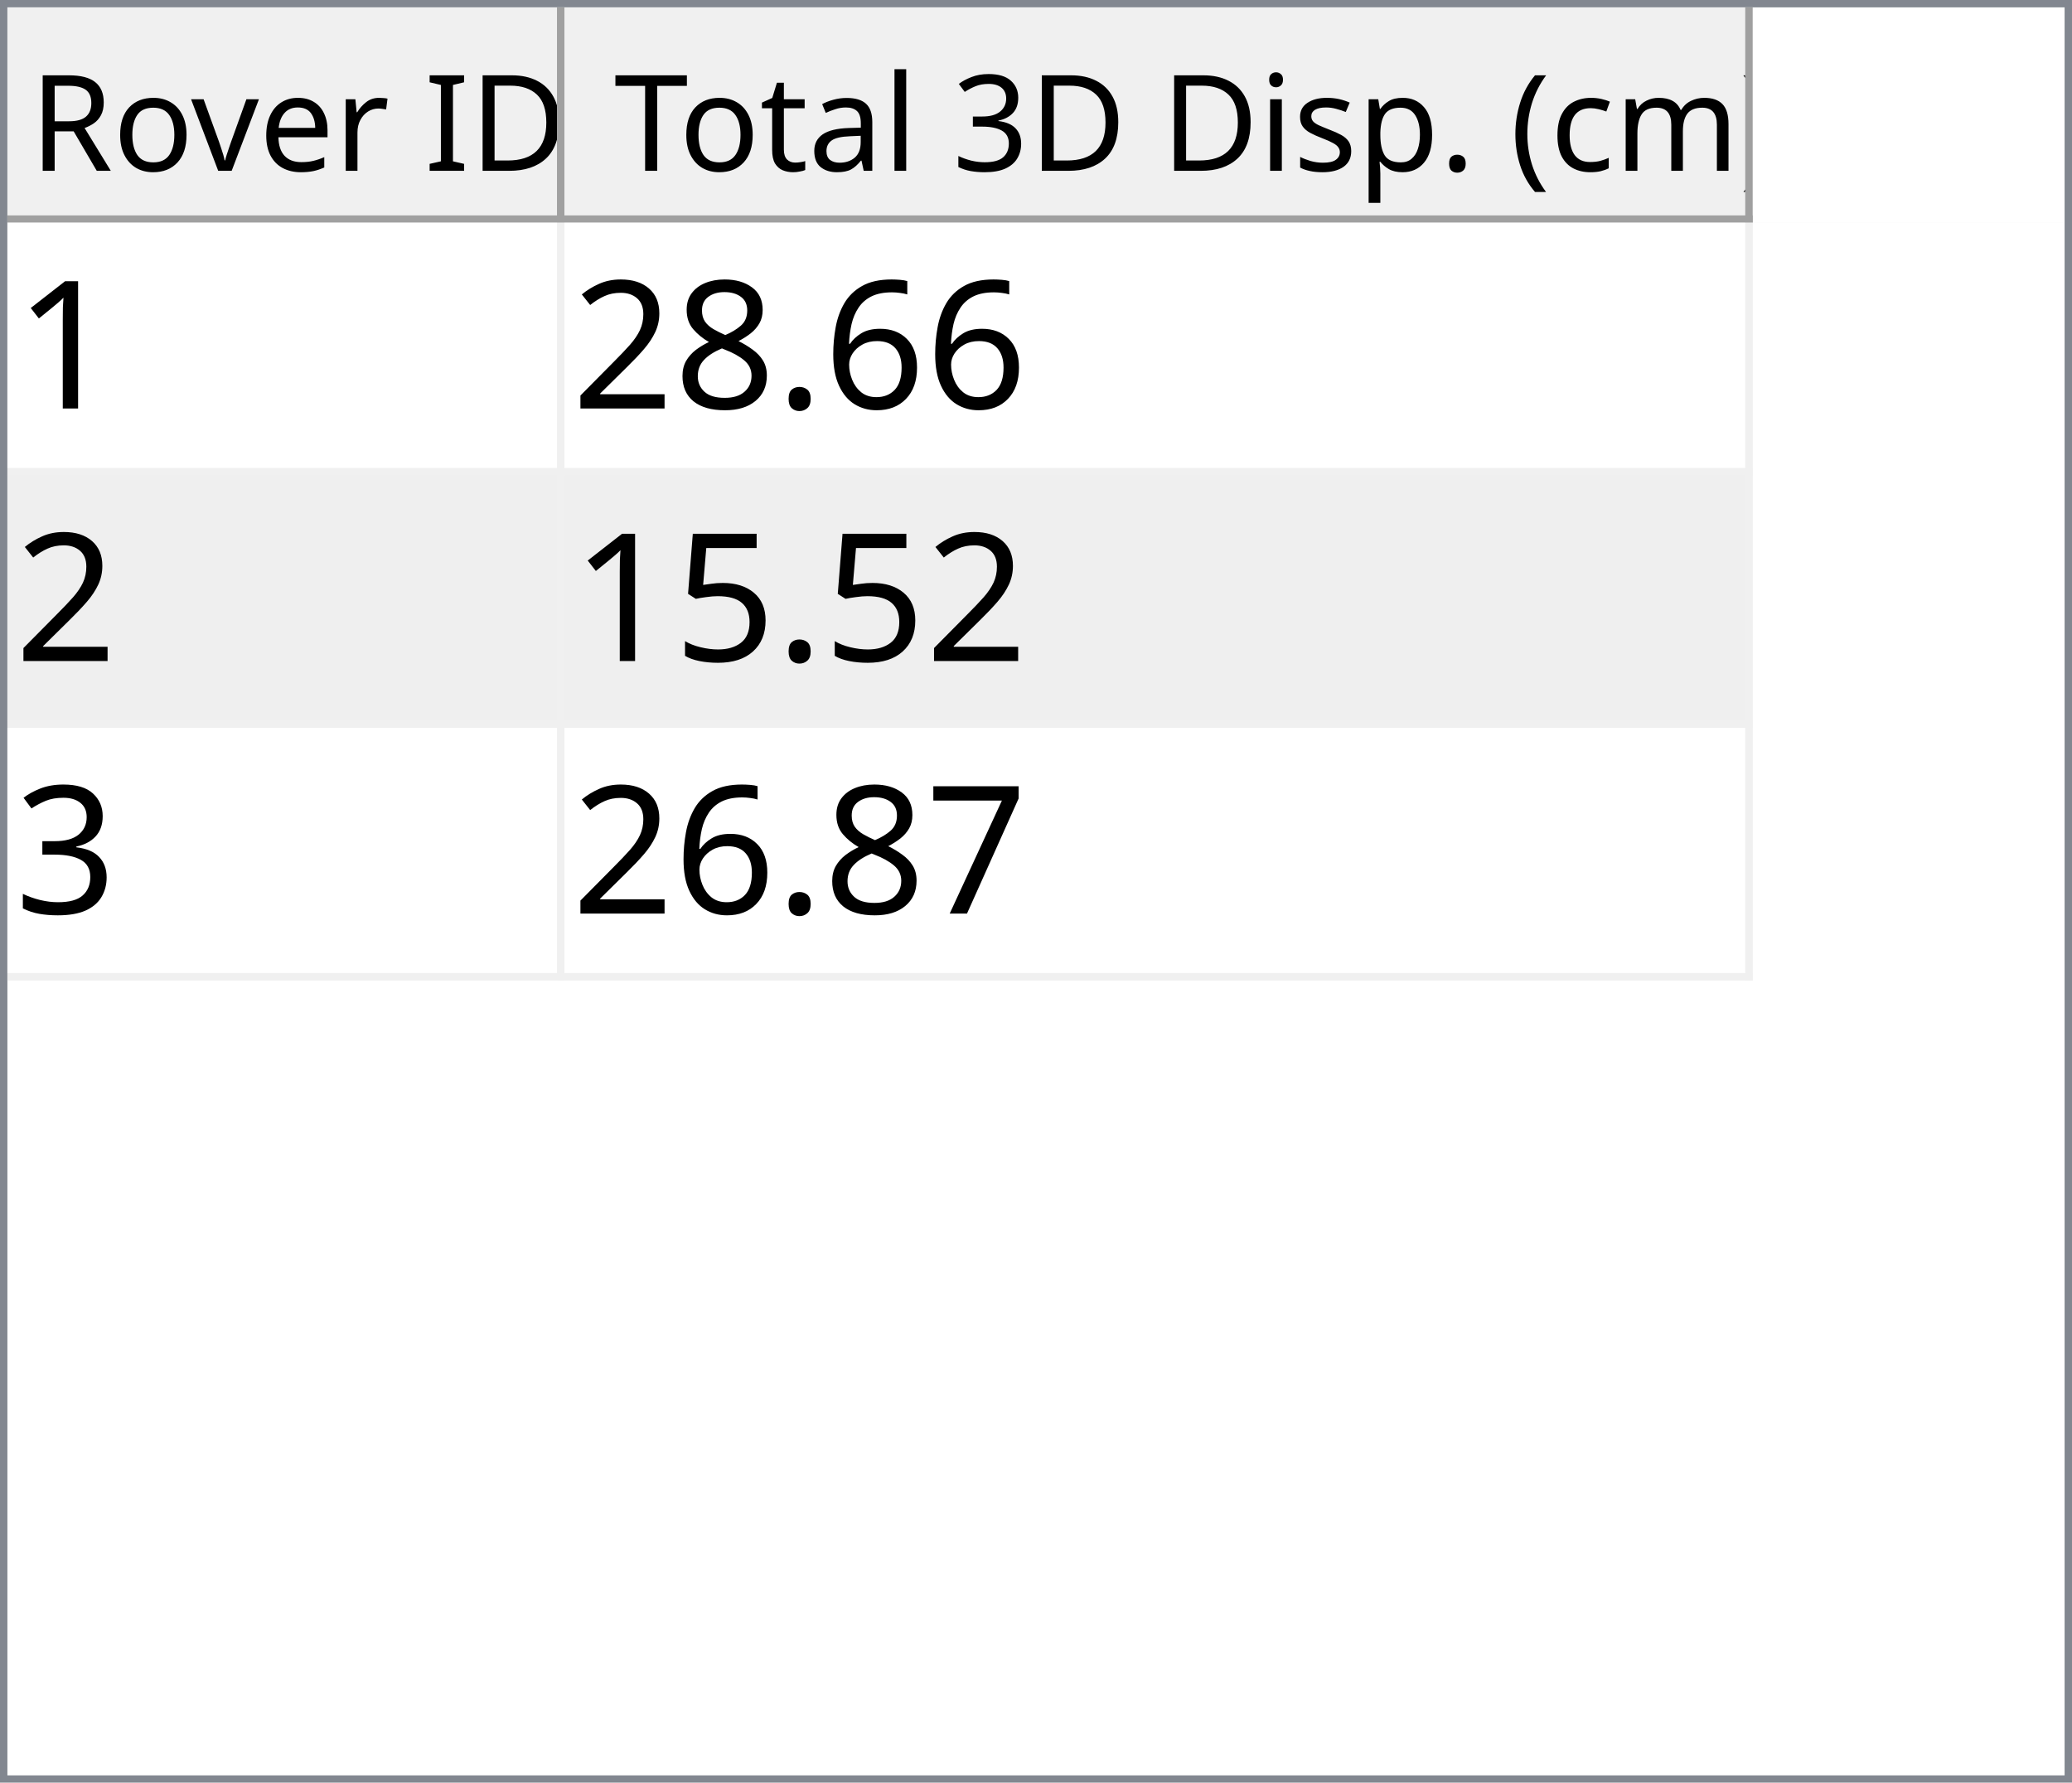
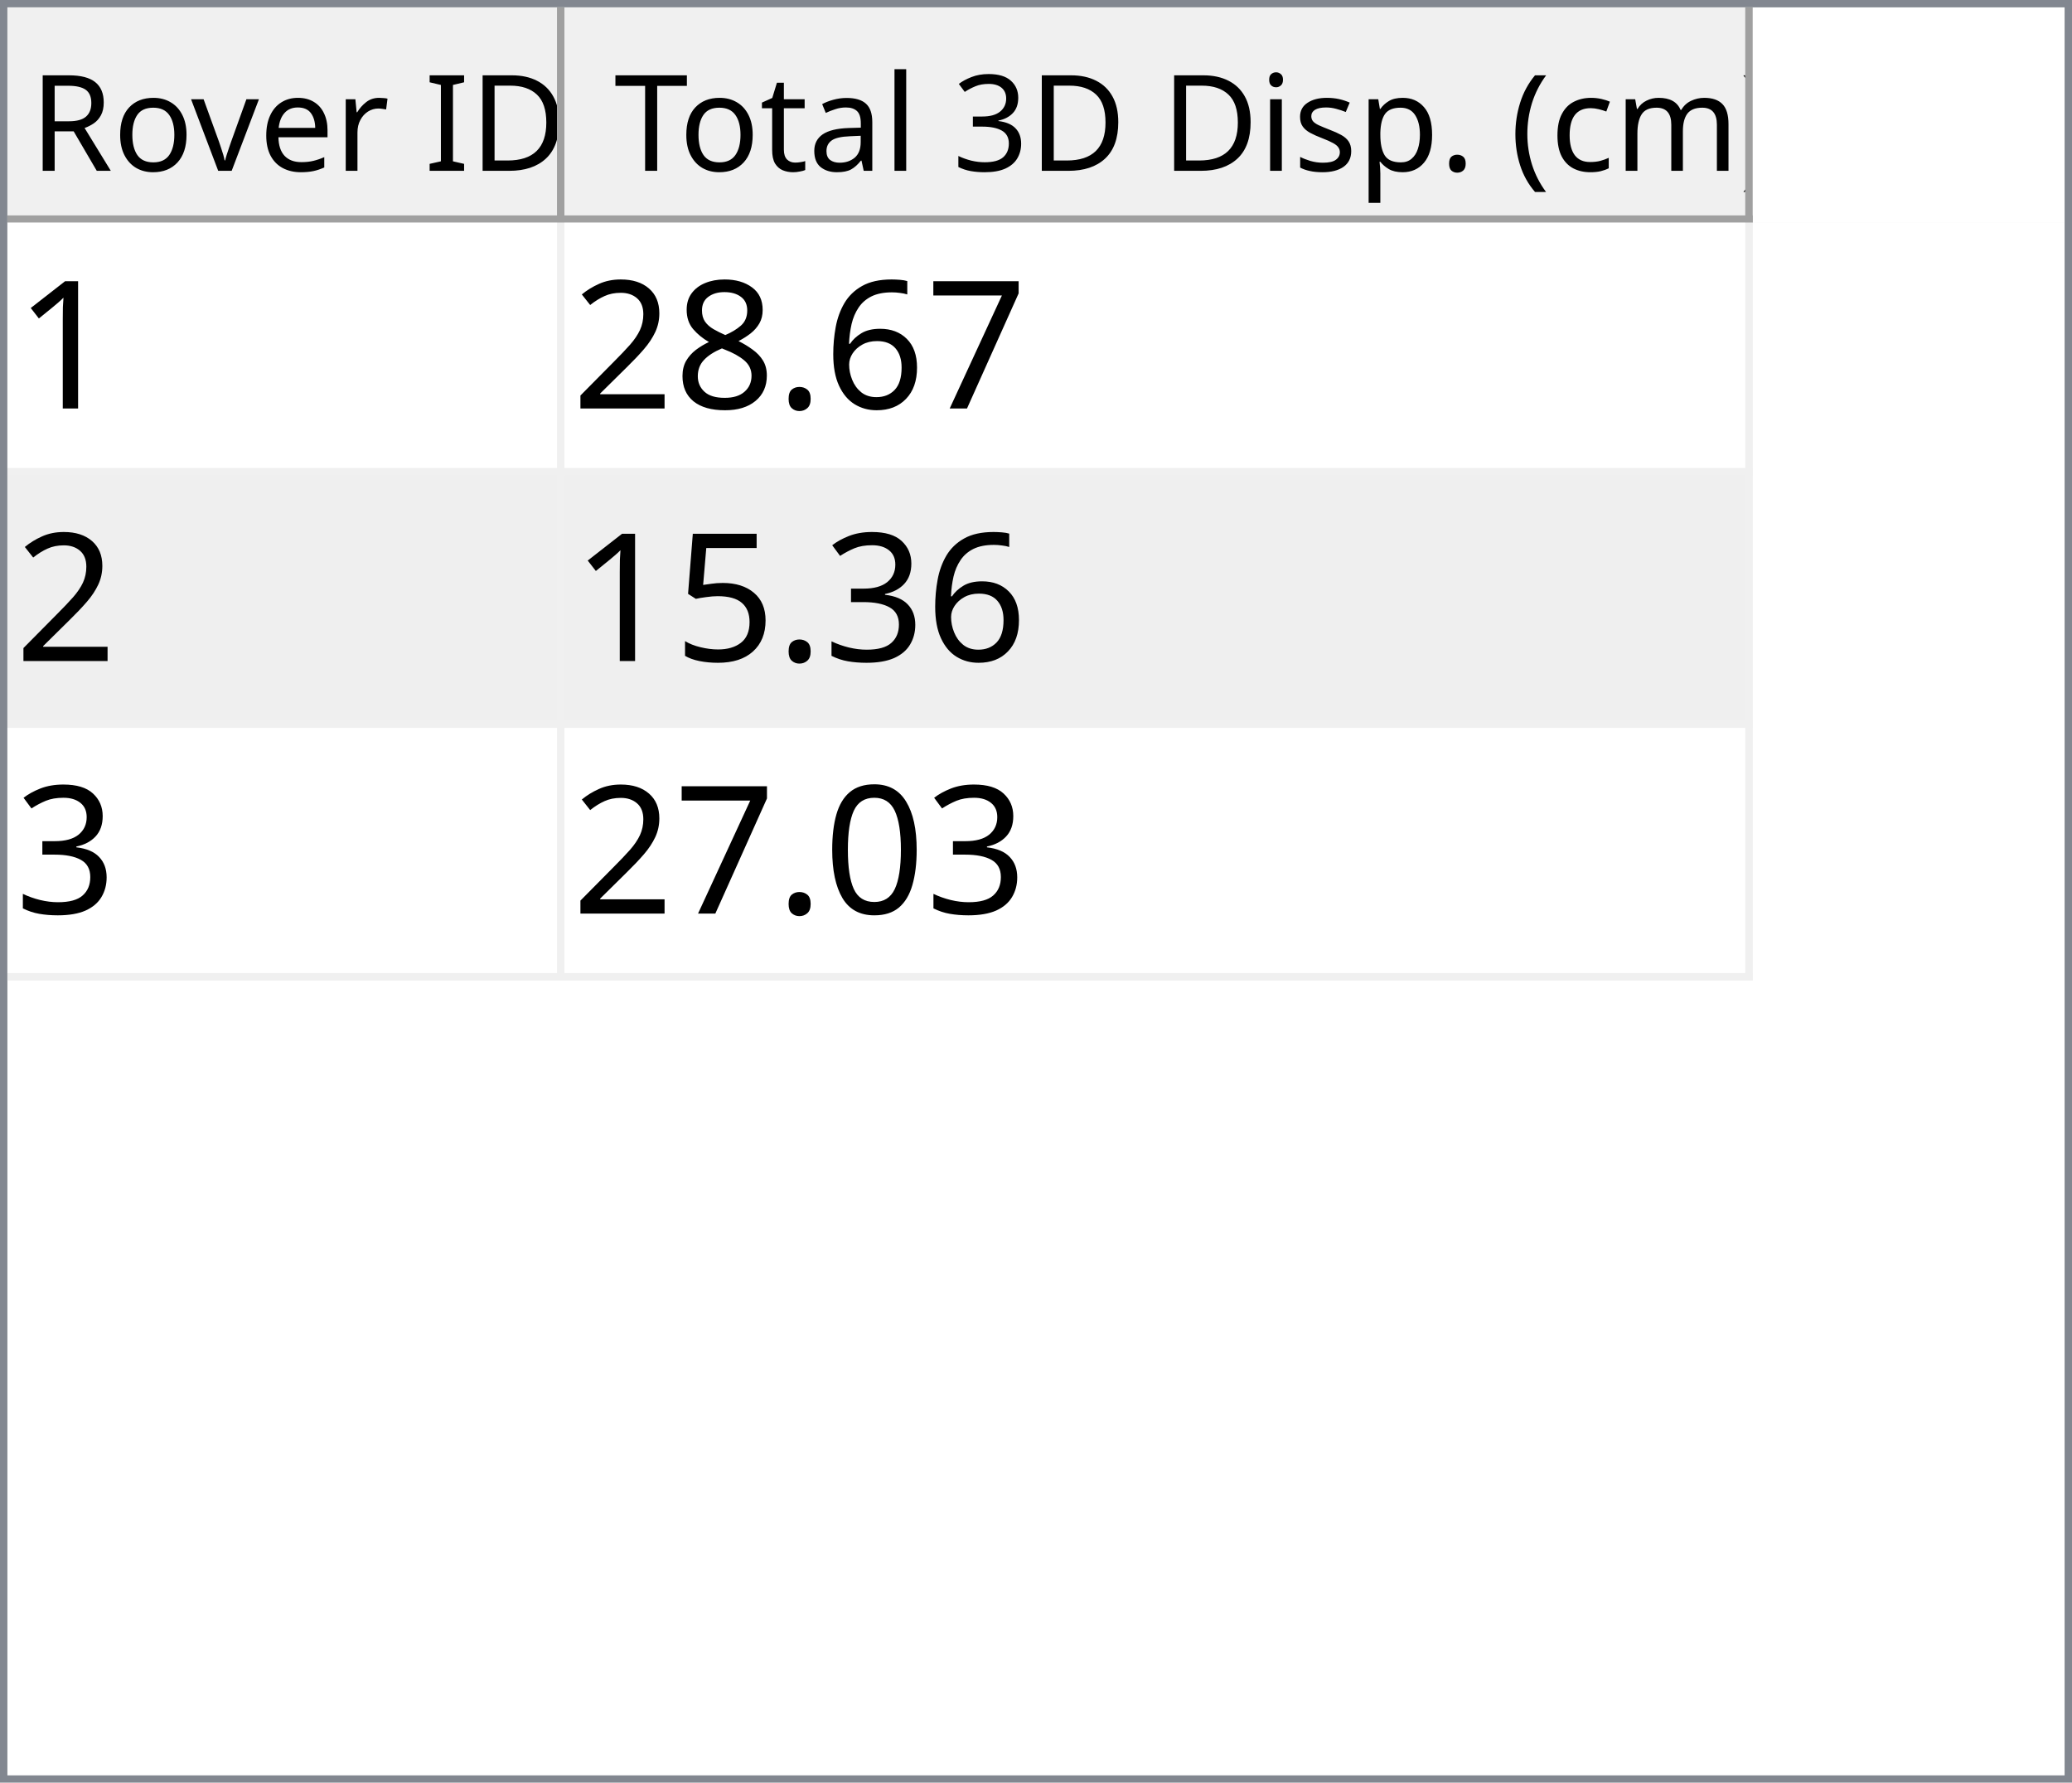
<svg xmlns="http://www.w3.org/2000/svg" style="fill-opacity:1; color-rendering:auto; color-interpolation:auto; text-rendering:auto; stroke:black; stroke-linecap:square; stroke-miterlimit:10; shape-rendering:auto; stroke-opacity:1; fill:black; stroke-dasharray:none; font-weight:normal; stroke-width:1; font-family:'Dialog'; font-style:normal; stroke-linejoin:miter; font-size:12px; stroke-dashoffset:0; image-rendering:auto;" width="279" height="240">
  <defs id="genericDefs" />
  <g>
    <defs id="defs1">
      <clipPath clipPathUnits="userSpaceOnUse" id="clipPath1">
        <path d="M0 0 L279 0 L279 240 L0 240 L0 0 Z" />
      </clipPath>
      <clipPath clipPathUnits="userSpaceOnUse" id="clipPath2">
        <path d="M0 0 L0 240 L279 240 L279 0 Z" />
      </clipPath>
      <clipPath clipPathUnits="userSpaceOnUse" id="clipPath3">
        <path d="M0 0 L0 29 L277 29 L277 0 Z" />
      </clipPath>
      <clipPath clipPathUnits="userSpaceOnUse" id="clipPath4">
        <path d="M0 0 L0 29 L75 29 L75 0 Z" />
      </clipPath>
      <clipPath clipPathUnits="userSpaceOnUse" id="clipPath5">
        <path d="M1 1 L1 28 L74 28 L74 1 Z" />
      </clipPath>
      <clipPath clipPathUnits="userSpaceOnUse" id="clipPath6">
        <path d="M0 0 L0 27 L73 27 L73 0 Z" />
      </clipPath>
      <clipPath clipPathUnits="userSpaceOnUse" id="clipPath7">
        <path d="M-0.5 -0.5 L-0.5 28.5 L74.5 28.5 L74.5 -0.5 Z" />
      </clipPath>
      <clipPath clipPathUnits="userSpaceOnUse" id="clipPath8">
        <path d="M0 0 L0 29 L160 29 L160 0 Z" />
      </clipPath>
      <clipPath clipPathUnits="userSpaceOnUse" id="clipPath9">
        <path d="M1 1 L1 28 L159 28 L159 1 Z" />
      </clipPath>
      <clipPath clipPathUnits="userSpaceOnUse" id="clipPath10">
        <path d="M0 0 L0 27 L158 27 L158 0 Z" />
      </clipPath>
      <clipPath clipPathUnits="userSpaceOnUse" id="clipPath11">
        <path d="M-0.5 -0.5 L-0.5 28.5 L159.5 28.5 L159.5 -0.5 Z" />
      </clipPath>
      <clipPath clipPathUnits="userSpaceOnUse" id="clipPath12">
        <path d="M0 0 L0 209 L277 209 L277 0 Z" />
      </clipPath>
      <clipPath clipPathUnits="userSpaceOnUse" id="clipPath13">
        <path d="M0 0 L0 102 L235 102 L235 0 Z" />
      </clipPath>
      <clipPath clipPathUnits="userSpaceOnUse" id="clipPath14">
        <path d="M-0.5 -0.5 L-0.5 101.5 L234.5 101.5 L234.5 -0.5 Z" />
      </clipPath>
      <clipPath clipPathUnits="userSpaceOnUse" id="clipPath15">
        <path d="M0 0 L0 33 L74 33 L74 0 Z" />
      </clipPath>
      <clipPath clipPathUnits="userSpaceOnUse" id="clipPath16">
        <path d="M0 0 L0 33 L159 33 L159 0 Z" />
      </clipPath>
      <font horiz-adv-x="64.551" id="font1">
        <font-face ascent="107.91" descent="25.098" units-per-em="100" style="font-style:normal; font-family:Segoe UI; font-weight:normal;" />
        <missing-glyph horiz-adv-x="64.551" d="M8.109 0 L8.109 68.266 L56.453 68.266 L56.453 0 L8.109 0 ZM15.328 7.234 L49.219 7.234 L49.219 61.031 L15.328 61.031 L15.328 7.234 Z" />
        <glyph unicode="D" horiz-adv-x="70.117" d="M9.188 0 L9.188 70.016 L28.516 70.016 Q65.531 70.016 65.531 35.891 Q65.531 19.672 55.25 9.836 Q44.969 0 27.734 0 L9.188 0 ZM17.391 62.594 L17.391 7.422 L27.828 7.422 Q41.609 7.422 49.273 14.797 Q56.938 22.172 56.938 35.688 Q56.938 62.594 28.328 62.594 L17.391 62.594 Z" />
        <glyph unicode="I" horiz-adv-x="26.611" d="M17.391 0 L9.188 0 L9.188 70.016 L17.391 70.016 L17.391 0 Z" />
        <glyph unicode=" " horiz-adv-x="27.393" d="" />
        <glyph unicode="r" horiz-adv-x="34.766" d="M34.188 41.891 Q32.078 43.5 28.125 43.5 Q23 43.5 19.555 38.672 Q16.109 33.844 16.109 25.484 L16.109 0 L8.109 0 L8.109 50 L16.109 50 L16.109 39.703 L16.312 39.703 Q18.016 44.969 21.531 47.922 Q25.047 50.875 29.391 50.875 Q32.516 50.875 34.188 50.203 L34.188 41.891 Z" />
        <glyph unicode="e" horiz-adv-x="52.295" d="M48.297 23 L12.984 23 Q13.188 14.656 17.484 10.109 Q21.781 5.562 29.297 5.562 Q37.75 5.562 44.828 11.141 L44.828 3.609 Q38.234 -1.172 27.391 -1.172 Q16.797 -1.172 10.742 5.641 Q4.688 12.453 4.688 24.812 Q4.688 36.469 11.305 43.82 Q17.922 51.172 27.734 51.172 Q37.547 51.172 42.922 44.828 Q48.297 38.484 48.297 27.203 L48.297 23 ZM40.094 29.781 Q40.047 36.719 36.75 40.578 Q33.453 44.438 27.594 44.438 Q21.922 44.438 17.969 40.383 Q14.016 36.328 13.094 29.781 L40.094 29.781 Z" />
        <glyph unicode="v" horiz-adv-x="47.9" d="M47.406 50 L27.484 0 L19.625 0 L0.688 50 L9.469 50 L22.172 13.672 Q23.578 9.672 23.922 6.688 L24.125 6.688 Q24.609 10.453 25.688 13.484 L38.969 50 L47.406 50 Z" />
        <glyph unicode="o" horiz-adv-x="58.594" d="M29 -1.172 Q17.922 -1.172 11.305 5.836 Q4.688 12.844 4.688 24.422 Q4.688 37.016 11.57 44.094 Q18.453 51.172 30.172 51.172 Q41.359 51.172 47.633 44.289 Q53.906 37.406 53.906 25.203 Q53.906 13.234 47.141 6.031 Q40.375 -1.172 29 -1.172 ZM29.594 44.438 Q21.875 44.438 17.383 39.188 Q12.891 33.938 12.891 24.703 Q12.891 15.828 17.43 10.695 Q21.969 5.562 29.594 5.562 Q37.359 5.562 41.531 10.594 Q45.703 15.625 45.703 24.906 Q45.703 34.281 41.531 39.359 Q37.359 44.438 29.594 44.438 Z" />
        <glyph unicode="R" horiz-adv-x="59.814" d="M59.375 0 L49.609 0 L37.891 19.625 Q36.281 22.359 34.766 24.289 Q33.25 26.219 31.664 27.438 Q30.078 28.656 28.25 29.219 Q26.422 29.781 24.125 29.781 L17.391 29.781 L17.391 0 L9.188 0 L9.188 70.016 L30.078 70.016 Q34.672 70.016 38.555 68.867 Q42.438 67.719 45.289 65.375 Q48.141 63.031 49.758 59.547 Q51.375 56.062 51.375 51.375 Q51.375 47.703 50.273 44.656 Q49.172 41.609 47.148 39.211 Q45.125 36.812 42.266 35.133 Q39.406 33.453 35.844 32.516 L35.844 32.328 Q37.594 31.547 38.891 30.547 Q40.188 29.547 41.359 28.18 Q42.531 26.812 43.68 25.078 Q44.828 23.344 46.234 21.047 L59.375 0 ZM17.391 62.594 L17.391 37.203 L28.516 37.203 Q31.594 37.203 34.203 38.133 Q36.812 39.062 38.719 40.797 Q40.625 42.531 41.703 45.047 Q42.781 47.562 42.781 50.688 Q42.781 56.297 39.141 59.445 Q35.5 62.594 28.609 62.594 L17.391 62.594 Z" />
        <glyph unicode=")" horiz-adv-x="30.176" d="M8.297 -15.922 L1.172 -15.922 Q16.406 2.344 16.406 26.812 Q16.406 51.469 1.078 70.016 L8.297 70.016 Q23.531 52.156 23.531 26.703 Q23.531 1.375 8.297 -15.922 Z" />
        <glyph unicode="m" horiz-adv-x="86.133" d="M79.109 0 L71.094 0 L71.094 28.719 Q71.094 37.016 68.531 40.727 Q65.969 44.438 59.906 44.438 Q54.781 44.438 51.195 39.75 Q47.609 35.062 47.609 28.516 L47.609 0 L39.594 0 L39.594 29.688 Q39.594 44.438 28.219 44.438 Q22.953 44.438 19.531 40.016 Q16.109 35.594 16.109 28.516 L16.109 0 L8.109 0 L8.109 50 L16.109 50 L16.109 42.094 L16.312 42.094 Q21.625 51.172 31.844 51.172 Q36.969 51.172 40.773 48.312 Q44.578 45.453 46 40.828 Q51.562 51.172 62.594 51.172 Q79.109 51.172 79.109 30.812 L79.109 0 Z" />
        <glyph unicode="c" horiz-adv-x="46.191" d="M42.188 2.297 Q36.422 -1.172 28.516 -1.172 Q17.828 -1.172 11.258 5.789 Q4.688 12.75 4.688 23.828 Q4.688 36.188 11.766 43.68 Q18.844 51.172 30.672 51.172 Q37.25 51.172 42.281 48.734 L42.281 40.531 Q36.719 44.438 30.375 44.438 Q22.703 44.438 17.797 38.945 Q12.891 33.453 12.891 24.516 Q12.891 15.719 17.508 10.641 Q22.125 5.562 29.891 5.562 Q36.422 5.562 42.188 9.906 L42.188 2.297 Z" />
        <glyph unicode="(" horiz-adv-x="30.176" d="M29.109 -15.922 L21.969 -15.922 Q6.844 1.375 6.844 26.703 Q6.844 52.156 21.969 70.016 L29.203 70.016 Q13.875 51.469 13.875 26.812 Q13.875 2.344 29.109 -15.922 Z" />
        <glyph unicode="." horiz-adv-x="21.68" d="M10.891 -1.078 Q8.641 -1.078 7.055 0.539 Q5.469 2.156 5.469 4.391 Q5.469 6.641 7.055 8.273 Q8.641 9.906 10.891 9.906 Q13.188 9.906 14.797 8.273 Q16.406 6.641 16.406 4.391 Q16.406 2.156 14.797 0.539 Q13.188 -1.078 10.891 -1.078 Z" />
        <glyph unicode="p" horiz-adv-x="58.789" d="M16.312 7.234 L16.109 7.234 L16.109 -23 L8.109 -23 L8.109 50 L16.109 50 L16.109 41.219 L16.312 41.219 Q22.219 51.172 33.594 51.172 Q43.266 51.172 48.688 44.461 Q54.109 37.75 54.109 26.469 Q54.109 13.922 48 6.375 Q41.891 -1.172 31.297 -1.172 Q21.578 -1.172 16.312 7.234 ZM16.109 27.391 L16.109 20.406 Q16.109 14.203 20.141 9.883 Q24.172 5.562 30.375 5.562 Q37.641 5.562 41.773 11.133 Q45.906 16.703 45.906 26.609 Q45.906 34.969 42.047 39.703 Q38.188 44.438 31.594 44.438 Q24.609 44.438 20.359 39.578 Q16.109 34.719 16.109 27.391 Z" />
        <glyph unicode="s" horiz-adv-x="42.432" d="M5.078 1.812 L5.078 10.406 Q11.625 5.562 19.484 5.562 Q30.031 5.562 30.031 12.594 Q30.031 14.594 29.125 15.992 Q28.219 17.391 26.68 18.461 Q25.141 19.531 23.07 20.383 Q21 21.234 18.609 22.172 Q15.281 23.484 12.766 24.828 Q10.25 26.172 8.57 27.859 Q6.891 29.547 6.031 31.695 Q5.172 33.844 5.172 36.719 Q5.172 40.234 6.789 42.945 Q8.406 45.656 11.086 47.484 Q13.766 49.312 17.211 50.242 Q20.656 51.172 24.312 51.172 Q30.812 51.172 35.938 48.922 L35.938 40.828 Q30.422 44.438 23.25 44.438 Q21 44.438 19.195 43.922 Q17.391 43.406 16.094 42.477 Q14.797 41.547 14.086 40.258 Q13.375 38.969 13.375 37.406 Q13.375 35.453 14.086 34.133 Q14.797 32.812 16.164 31.789 Q17.531 30.766 19.484 29.938 Q21.438 29.109 23.922 28.125 Q27.25 26.859 29.883 25.516 Q32.516 24.172 34.375 22.484 Q36.234 20.797 37.234 18.602 Q38.234 16.406 38.234 13.375 Q38.234 9.672 36.602 6.938 Q34.969 4.203 32.234 2.398 Q29.5 0.594 25.93 -0.289 Q22.359 -1.172 18.453 -1.172 Q10.75 -1.172 5.078 1.812 Z" />
        <glyph unicode="i" horiz-adv-x="24.219" d="M12.203 62.703 Q10.062 62.703 8.547 64.164 Q7.031 65.625 7.031 67.875 Q7.031 70.125 8.547 71.609 Q10.062 73.094 12.203 73.094 Q14.406 73.094 15.945 71.609 Q17.484 70.125 17.484 67.875 Q17.484 65.719 15.945 64.211 Q14.406 62.703 12.203 62.703 ZM16.109 0 L8.109 0 L8.109 50 L16.109 50 L16.109 0 Z" />
        <glyph unicode="3" horiz-adv-x="53.906" d="M46.531 19.828 Q46.531 15.094 44.75 11.211 Q42.969 7.328 39.719 4.57 Q36.469 1.812 31.93 0.297 Q27.391 -1.219 21.922 -1.219 Q11.922 -1.219 6 2.594 L6 11.188 Q13.094 5.609 22.219 5.609 Q25.875 5.609 28.828 6.539 Q31.781 7.469 33.906 9.227 Q36.031 10.984 37.18 13.477 Q38.328 15.969 38.328 19.094 Q38.328 32.812 18.797 32.812 L12.984 32.812 L12.984 39.594 L18.5 39.594 Q35.797 39.594 35.797 52.484 Q35.797 64.406 22.609 64.406 Q15.188 64.406 8.688 59.422 L8.688 67.188 Q15.375 71.188 24.609 71.188 Q29 71.188 32.57 69.969 Q36.141 68.75 38.68 66.555 Q41.219 64.359 42.609 61.281 Q44 58.203 44 54.5 Q44 40.672 30.031 36.719 L30.031 36.531 Q33.594 36.141 36.625 34.797 Q39.656 33.453 41.852 31.305 Q44.047 29.156 45.289 26.25 Q46.531 23.344 46.531 19.828 Z" />
        <glyph unicode="l" horiz-adv-x="24.219" d="M16.109 0 L8.109 0 L8.109 74.031 L16.109 74.031 L16.109 0 Z" />
        <glyph unicode="a" horiz-adv-x="50.879" d="M43.891 0 L35.891 0 L35.891 7.812 L35.688 7.812 Q30.469 -1.172 20.312 -1.172 Q12.844 -1.172 8.617 2.781 Q4.391 6.734 4.391 13.281 Q4.391 27.297 20.906 29.594 L35.891 31.688 Q35.891 44.438 25.594 44.438 Q16.547 44.438 9.281 38.281 L9.281 46.484 Q16.656 51.172 26.266 51.172 Q43.891 51.172 43.891 32.516 L43.891 0 ZM35.891 25.297 L23.828 23.641 Q18.266 22.859 15.43 20.875 Q12.594 18.891 12.594 13.875 Q12.594 10.203 15.211 7.883 Q17.828 5.562 22.172 5.562 Q28.125 5.562 32.008 9.742 Q35.891 13.922 35.891 20.312 L35.891 25.297 Z" />
        <glyph unicode="t" horiz-adv-x="33.887" d="M31.297 0.484 Q28.469 -1.078 23.828 -1.078 Q10.688 -1.078 10.688 13.578 L10.688 43.172 L2.094 43.172 L2.094 50 L10.688 50 L10.688 62.203 L18.703 64.797 L18.703 50 L31.297 50 L31.297 43.172 L18.703 43.172 L18.703 14.984 Q18.703 9.969 20.414 7.82 Q22.125 5.672 26.078 5.672 Q29.109 5.672 31.297 7.328 L31.297 0.484 Z" />
        <glyph unicode="T" horiz-adv-x="52.393" d="M50.594 62.594 L30.375 62.594 L30.375 0 L22.172 0 L22.172 62.594 L2 62.594 L2 70.016 L50.594 70.016 L50.594 62.594 Z" />
      </font>
      <font horiz-adv-x="75.0" id="font2">
        <font-face ascent="100.537" descent="21.973" units-per-em="100" style="font-style:normal; font-family:sans-serif; font-weight:normal;" />
        <missing-glyph horiz-adv-x="75.0" d="M12.5 0 L12.5 62.5 L62.5 62.5 L62.5 0 L12.5 0 ZM14.062 1.562 L60.938 1.562 L60.938 60.938 L14.062 60.938 L14.062 1.562 Z" />
        <glyph unicode="1" horiz-adv-x="55.615" d="M37.25 0 L28.469 0 L28.469 56 Q25.297 52.984 20.141 49.953 Q14.984 46.922 10.891 45.406 L10.891 53.906 Q18.266 57.375 23.781 62.305 Q29.297 67.234 31.594 71.875 L37.25 71.875 L37.25 0 Z" />
+         <glyph unicode="7" horiz-adv-x="55.615" d="M4.734 62.203 L4.734 70.656 L51.078 70.656 L51.078 63.812 Q44.234 56.547 37.523 44.484 Q30.812 32.422 27.156 19.672 Q24.516 10.688 23.781 0 L14.75 0 Q14.891 8.453 18.062 20.414 Q21.234 32.375 27.172 43.484 Q33.109 54.594 39.797 62.203 L4.734 62.203 Z" />
        <glyph unicode="6" horiz-adv-x="55.615" d="M49.75 54.047 L41.016 53.375 Q39.844 58.547 37.703 60.891 Q34.125 64.656 28.906 64.656 Q24.703 64.656 21.531 62.312 Q17.391 59.281 14.992 53.469 Q12.594 47.656 12.5 36.922 Q15.672 41.75 20.266 44.094 Q24.859 46.438 29.891 46.438 Q38.672 46.438 44.852 39.969 Q51.031 33.5 51.031 23.25 Q51.031 16.5 48.125 10.719 Q45.219 4.938 40.141 1.859 Q35.062 -1.219 28.609 -1.219 Q17.625 -1.219 10.695 6.859 Q3.766 14.938 3.766 33.5 Q3.766 54.25 11.422 63.672 Q18.109 71.875 29.438 71.875 Q37.891 71.875 43.289 67.141 Q48.688 62.406 49.75 54.047 ZM13.875 23.188 Q13.875 18.656 15.797 14.508 Q17.719 10.359 21.188 8.18 Q24.656 6 28.469 6 Q34.031 6 38.039 10.492 Q42.047 14.984 42.047 22.703 Q42.047 30.125 38.086 34.398 Q34.125 38.672 28.125 38.672 Q22.172 38.672 18.023 34.398 Q13.875 30.125 13.875 23.188 Z" />
        <glyph unicode="." horiz-adv-x="27.783" d="M9.078 0 L9.078 10.016 L19.094 10.016 L19.094 0 L9.078 0 Z" />
        <glyph unicode="8" horiz-adv-x="55.615" d="M17.672 38.812 Q12.203 40.828 9.57 44.539 Q6.938 48.25 6.938 53.422 Q6.938 61.234 12.555 66.555 Q18.172 71.875 27.484 71.875 Q36.859 71.875 42.578 66.43 Q48.297 60.984 48.297 53.172 Q48.297 48.188 45.68 44.508 Q43.062 40.828 37.75 38.812 Q44.344 36.672 47.781 31.883 Q51.219 27.094 51.219 20.453 Q51.219 11.281 44.727 5.031 Q38.234 -1.219 27.641 -1.219 Q17.047 -1.219 10.547 5.055 Q4.047 11.328 4.047 20.703 Q4.047 27.688 7.594 32.398 Q11.141 37.109 17.672 38.812 ZM15.922 53.719 Q15.922 48.641 19.195 45.414 Q22.469 42.188 27.688 42.188 Q32.766 42.188 36.016 45.383 Q39.266 48.578 39.266 53.219 Q39.266 58.062 35.914 61.359 Q32.562 64.656 27.594 64.656 Q22.562 64.656 19.242 61.43 Q15.922 58.203 15.922 53.719 ZM13.094 20.656 Q13.094 16.891 14.875 13.375 Q16.656 9.859 20.172 7.93 Q23.688 6 27.734 6 Q34.031 6 38.133 10.055 Q42.234 14.109 42.234 20.359 Q42.234 26.703 38.016 30.859 Q33.797 35.016 27.438 35.016 Q21.234 35.016 17.164 30.914 Q13.094 26.812 13.094 20.656 Z" />
        <glyph unicode="2" horiz-adv-x="55.615" d="M50.344 8.453 L50.344 0 L3.031 0 Q2.938 3.172 4.047 6.109 Q5.859 10.938 9.836 15.625 Q13.812 20.312 21.344 26.469 Q33.016 36.031 37.117 41.625 Q41.219 47.219 41.219 52.203 Q41.219 57.422 37.477 61.008 Q33.734 64.594 27.734 64.594 Q21.391 64.594 17.578 60.789 Q13.766 56.984 13.719 50.25 L4.688 51.172 Q5.609 61.281 11.664 66.578 Q17.719 71.875 27.938 71.875 Q38.234 71.875 44.242 66.164 Q50.25 60.453 50.25 52 Q50.25 47.703 48.492 43.555 Q46.734 39.406 42.656 34.812 Q38.578 30.219 29.109 22.219 Q21.188 15.578 18.945 13.211 Q16.703 10.844 15.234 8.453 L50.344 8.453 Z" />
+         <glyph unicode="3" horiz-adv-x="55.615" d="M4.203 18.891 L12.984 20.062 Q14.5 12.594 18.141 9.297 Q21.781 6 27 6 Q33.203 6 37.477 10.297 Q41.75 14.594 41.75 20.953 Q41.75 27 37.797 30.93 Q33.844 34.859 27.734 34.859 Q25.25 34.859 21.531 33.891 L22.516 41.609 Q23.391 41.5 23.922 41.5 Q29.547 41.5 34.039 44.43 Q38.531 47.359 38.531 53.469 Q38.531 58.297 35.258 61.477 Q31.984 64.656 26.812 64.656 Q21.688 64.656 18.266 61.43 Q14.844 58.203 13.875 51.766 L5.078 53.328 Q6.688 62.156 12.398 67.016 Q18.109 71.875 26.609 71.875 Q32.469 71.875 37.398 69.359 Q42.328 66.844 44.945 62.5 Q47.562 58.156 47.562 53.266 Q47.562 48.641 45.07 44.828 Q42.578 41.016 37.703 38.766 Q44.047 37.312 47.562 32.695 Q51.078 28.078 51.078 21.141 Q51.078 11.766 44.242 5.25 Q37.406 -1.266 26.953 -1.266 Q17.531 -1.266 11.305 4.352 Q5.078 9.969 4.203 18.891 Z" />
        <glyph unicode="5" horiz-adv-x="55.615" d="M4.156 18.75 L13.375 19.531 Q14.406 12.797 18.141 9.398 Q21.875 6 27.156 6 Q33.5 6 37.891 10.789 Q42.281 15.578 42.281 23.484 Q42.281 31 38.062 35.352 Q33.844 39.703 27 39.703 Q22.75 39.703 19.336 37.773 Q15.922 35.844 13.969 32.766 L5.719 33.844 L12.641 70.609 L48.25 70.609 L48.25 62.203 L19.672 62.203 L15.828 42.969 Q22.266 47.469 29.344 47.469 Q38.719 47.469 45.164 40.969 Q51.609 34.469 51.609 24.266 Q51.609 14.547 45.953 7.469 Q39.062 -1.219 27.156 -1.219 Q17.391 -1.219 11.211 4.25 Q5.031 9.719 4.156 18.75 Z" />
-         <glyph unicode="3" horiz-adv-x="55.615" d="M4.203 18.891 L12.984 20.062 Q14.5 12.594 18.141 9.297 Q21.781 6 27 6 Q33.203 6 37.477 10.297 Q41.75 14.594 41.75 20.953 Q41.75 27 37.797 30.93 Q33.844 34.859 27.734 34.859 Q25.25 34.859 21.531 33.891 L22.516 41.609 Q23.391 41.5 23.922 41.5 Q29.547 41.5 34.039 44.43 Q38.531 47.359 38.531 53.469 Q38.531 58.297 35.258 61.477 Q31.984 64.656 26.812 64.656 Q21.688 64.656 18.266 61.43 Q14.844 58.203 13.875 51.766 L5.078 53.328 Q6.688 62.156 12.398 67.016 Q18.109 71.875 26.609 71.875 Q32.469 71.875 37.398 69.359 Q42.328 66.844 44.945 62.5 Q47.562 58.156 47.562 53.266 Q47.562 48.641 45.07 44.828 Q42.578 41.016 37.703 38.766 Q44.047 37.312 47.562 32.695 Q51.078 28.078 51.078 21.141 Q51.078 11.766 44.242 5.25 Q37.406 -1.266 26.953 -1.266 Q17.531 -1.266 11.305 4.352 Q5.078 9.969 4.203 18.891 Z" />
-         <glyph unicode="7" horiz-adv-x="55.615" d="M4.734 62.203 L4.734 70.656 L51.078 70.656 L51.078 63.812 Q44.234 56.547 37.523 44.484 Q30.812 32.422 27.156 19.672 Q24.516 10.688 23.781 0 L14.75 0 Q14.891 8.453 18.062 20.414 Q21.234 32.375 27.172 43.484 Q33.109 54.594 39.797 62.203 L4.734 62.203 Z" />
+         <glyph unicode="0" horiz-adv-x="55.615" d="M4.156 35.297 Q4.156 48 6.766 55.742 Q9.375 63.484 14.523 67.68 Q19.672 71.875 27.484 71.875 Q33.25 71.875 37.594 69.555 Q41.938 67.234 44.773 62.867 Q47.609 58.5 49.219 52.227 Q50.828 45.953 50.828 35.297 Q50.828 22.703 48.242 14.969 Q45.656 7.234 40.508 3.008 Q35.359 -1.219 27.484 -1.219 Q17.141 -1.219 11.234 6.203 Q4.156 15.141 4.156 35.297 ZM13.188 35.297 Q13.188 17.672 17.312 11.836 Q21.438 6 27.484 6 Q33.547 6 37.672 11.859 Q41.797 17.719 41.797 35.297 Q41.797 52.984 37.672 58.789 Q33.547 64.594 27.391 64.594 Q21.344 64.594 17.719 59.469 Q13.188 52.938 13.188 35.297 Z" />
      </font>
    </defs>
    <g style="fill:white; stroke:white;">
      <rect x="0" y="0" width="279" style="clip-path:url(#clipPath1); stroke:none;" height="240" />
    </g>
    <g style="fill:white; text-rendering:optimizeSpeed; color-rendering:optimizeSpeed; image-rendering:optimizeSpeed; shape-rendering:crispEdges; stroke:white; color-interpolation:sRGB;">
      <rect x="0" width="279" height="240" y="0" style="stroke:none;" />
      <path style="stroke:none;" d="M0 240 L279 240 L279 0 L0 0 Z" />
    </g>
    <g style="fill:rgb(240,240,240); font-size:18px; font-family:'Segoe UI'; stroke:rgb(240,240,240);">
      <rect x="0" y="0" width="279" style="clip-path:url(#clipPath2); stroke:none;" height="240" />
    </g>
    <g style="fill:rgb(130,135,144); font-size:18px; font-family:'Segoe UI'; stroke:rgb(130,135,144);">
      <path d="M0 0 L279 0 L279 240 L0 240 L0 0 ZM1 1 L278 1 L278 239 L1 239 L1 1 Z" style="fill-rule:evenodd; clip-path:url(#clipPath2); stroke:none;" />
    </g>
    <g style="fill:white; font-size:18px; font-family:'Segoe UI'; stroke:white;" transform="translate(1,1)">
      <rect x="0" y="0" width="277" style="clip-path:url(#clipPath3); stroke:none;" height="29" />
    </g>
    <g style="fill:rgb(240,240,240); font-size:18px; font-family:'Segoe UI'; stroke:rgb(240,240,240);" transform="translate(1,1)">
      <rect x="0" y="0" width="75" style="clip-path:url(#clipPath4); stroke:none;" height="29" />
    </g>
    <g style="font-family:'Segoe UI'; font-size:18px;" transform="translate(2,2)">
      <text x="2" xml:space="preserve" y="21" style="clip-path:url(#clipPath6); stroke:none;">Rover ID</text>
    </g>
    <g transform="translate(1.5,1.5)" style="fill:rgb(160,160,160); font-size:18px; font-family:'Segoe UI'; stroke:rgb(160,160,160); stroke-linejoin:bevel;">
      <line x1="74" x2="74" y1="0" style="fill:none; clip-path:url(#clipPath7);" y2="28" />
    </g>
    <g transform="matrix(1,0,0,1,1,1) translate(0.5,0.5)" style="fill:rgb(160,160,160); font-size:18px; font-family:'Segoe UI'; stroke:rgb(160,160,160); stroke-linejoin:bevel;">
      <line x1="0" x2="74" y1="28" style="fill:none; clip-path:url(#clipPath7);" y2="28" />
    </g>
    <g style="fill:rgb(240,240,240); font-size:18px; font-family:'Segoe UI'; stroke:rgb(240,240,240);" transform="translate(76,1)">
      <rect x="0" y="0" width="160" style="clip-path:url(#clipPath8); stroke:none;" height="29" />
    </g>
    <g style="font-family:'Segoe UI'; font-size:18px;" transform="translate(77,2)">
      <text x="1" xml:space="preserve" y="21" style="clip-path:url(#clipPath10); stroke:none;"> Total 3D Disp. (cm)</text>
    </g>
    <g transform="translate(76.5,1.5)" style="fill:rgb(160,160,160); font-size:18px; font-family:'Segoe UI'; stroke:rgb(160,160,160); stroke-linejoin:bevel;">
      <line x1="159" x2="159" y1="0" style="fill:none; clip-path:url(#clipPath11);" y2="28" />
    </g>
    <g transform="matrix(1,0,0,1,76,1) translate(0.5,0.5)" style="fill:rgb(160,160,160); font-size:18px; font-family:'Segoe UI'; stroke:rgb(160,160,160); stroke-linejoin:bevel;">
      <line x1="0" x2="159" y1="28" style="fill:none; clip-path:url(#clipPath11);" y2="28" />
    </g>
    <g style="fill:white; font-size:18px; font-family:'Segoe UI'; stroke:white;" transform="translate(1,30)">
      <rect x="0" y="0" width="277" style="clip-path:url(#clipPath12); stroke:none;" height="209" />
    </g>
    <g style="fill:rgb(240,240,240); font-size:24px; font-family:sans-serif; stroke:rgb(240,240,240);" transform="translate(1,30)">
      <rect x="0" y="0" width="235" style="clip-path:url(#clipPath13); stroke:none;" height="102" />
      <line transform="translate(0.5,0.5)" x1="0" x2="234" y1="33" style="clip-path:url(#clipPath14); fill:none; stroke-linejoin:bevel;" y2="33" />
    </g>
    <g transform="matrix(1,0,0,1,1,30) translate(0.5,0.5)" style="fill:rgb(240,240,240); font-size:24px; font-family:sans-serif; stroke:rgb(240,240,240); stroke-linejoin:bevel;">
      <line x1="0" x2="234" y1="67" style="fill:none; clip-path:url(#clipPath14);" y2="67" />
    </g>
    <g transform="matrix(1,0,0,1,1,30) translate(0.5,0.5)" style="fill:rgb(240,240,240); font-size:24px; font-family:sans-serif; stroke:rgb(240,240,240); stroke-linejoin:bevel;">
      <line x1="0" x2="234" y1="101" style="fill:none; clip-path:url(#clipPath14);" y2="101" />
    </g>
    <g transform="matrix(1,0,0,1,1,30) translate(0.5,0.5)" style="fill:rgb(240,240,240); font-size:24px; font-family:sans-serif; stroke:rgb(240,240,240); stroke-linejoin:bevel;">
      <line x1="74" x2="74" y1="0" style="fill:none; clip-path:url(#clipPath14);" y2="101" />
    </g>
    <g transform="matrix(1,0,0,1,1,30) translate(0.5,0.5)" style="fill:rgb(240,240,240); font-size:24px; font-family:sans-serif; stroke:rgb(240,240,240); stroke-linejoin:bevel;">
      <line x1="234" x2="234" y1="0" style="fill:none; clip-path:url(#clipPath14);" y2="101" />
    </g>
    <g style="fill:white; font-size:24px; font-family:sans-serif; stroke:white;" transform="matrix(1,0,0,1,1,30)">
      <rect x="0" y="0" width="74" style="clip-path:url(#clipPath15); stroke:none;" height="33" />
      <text x="1" y="25" style="fill:black; clip-path:url(#clipPath15); stroke:none;" xml:space="preserve">1</text>
    </g>
    <g style="fill:white; font-size:24px; font-family:sans-serif; stroke:white;" transform="matrix(1,0,0,1,1,30) translate(75,0)">
      <rect x="0" y="0" width="159" style="clip-path:url(#clipPath16); stroke:none;" height="33" />
-       <text x="1" y="25" style="fill:black; clip-path:url(#clipPath16); stroke:none;" xml:space="preserve">28.66</text>
+       <text x="1" y="25" style="fill:black; clip-path:url(#clipPath16); stroke:none;" xml:space="preserve">28.67</text>
    </g>
    <g style="fill:rgb(239,239,239); font-size:24px; font-family:sans-serif; stroke:rgb(239,239,239);" transform="matrix(1,0,0,1,1,30) translate(0,34)">
      <rect x="0" y="0" width="74" style="clip-path:url(#clipPath15); stroke:none;" height="33" />
      <text x="1" y="25" style="fill:black; clip-path:url(#clipPath15); stroke:none;" xml:space="preserve">2</text>
    </g>
    <g style="fill:rgb(239,239,239); font-size:24px; font-family:sans-serif; stroke:rgb(239,239,239);" transform="matrix(1,0,0,1,1,30) translate(75,34)">
      <rect x="0" y="0" width="159" style="clip-path:url(#clipPath16); stroke:none;" height="33" />
-       <text x="1" y="25" style="fill:black; clip-path:url(#clipPath16); stroke:none;" xml:space="preserve">15.52</text>
+       <text x="1" y="25" style="fill:black; clip-path:url(#clipPath16); stroke:none;" xml:space="preserve">15.36</text>
    </g>
    <g style="fill:white; font-size:24px; font-family:sans-serif; stroke:white;" transform="matrix(1,0,0,1,1,30) translate(0,68)">
      <rect x="0" y="0" width="74" style="clip-path:url(#clipPath15); stroke:none;" height="33" />
      <text x="1" y="25" style="fill:black; clip-path:url(#clipPath15); stroke:none;" xml:space="preserve">3</text>
    </g>
    <g style="fill:white; font-size:24px; font-family:sans-serif; stroke:white;" transform="matrix(1,0,0,1,1,30) translate(75,68)">
      <rect x="0" y="0" width="159" style="clip-path:url(#clipPath16); stroke:none;" height="33" />
-       <text x="1" y="25" style="fill:black; clip-path:url(#clipPath16); stroke:none;" xml:space="preserve">26.87</text>
+       <text x="1" y="25" style="fill:black; clip-path:url(#clipPath16); stroke:none;" xml:space="preserve">27.03</text>
    </g>
  </g>
</svg>
